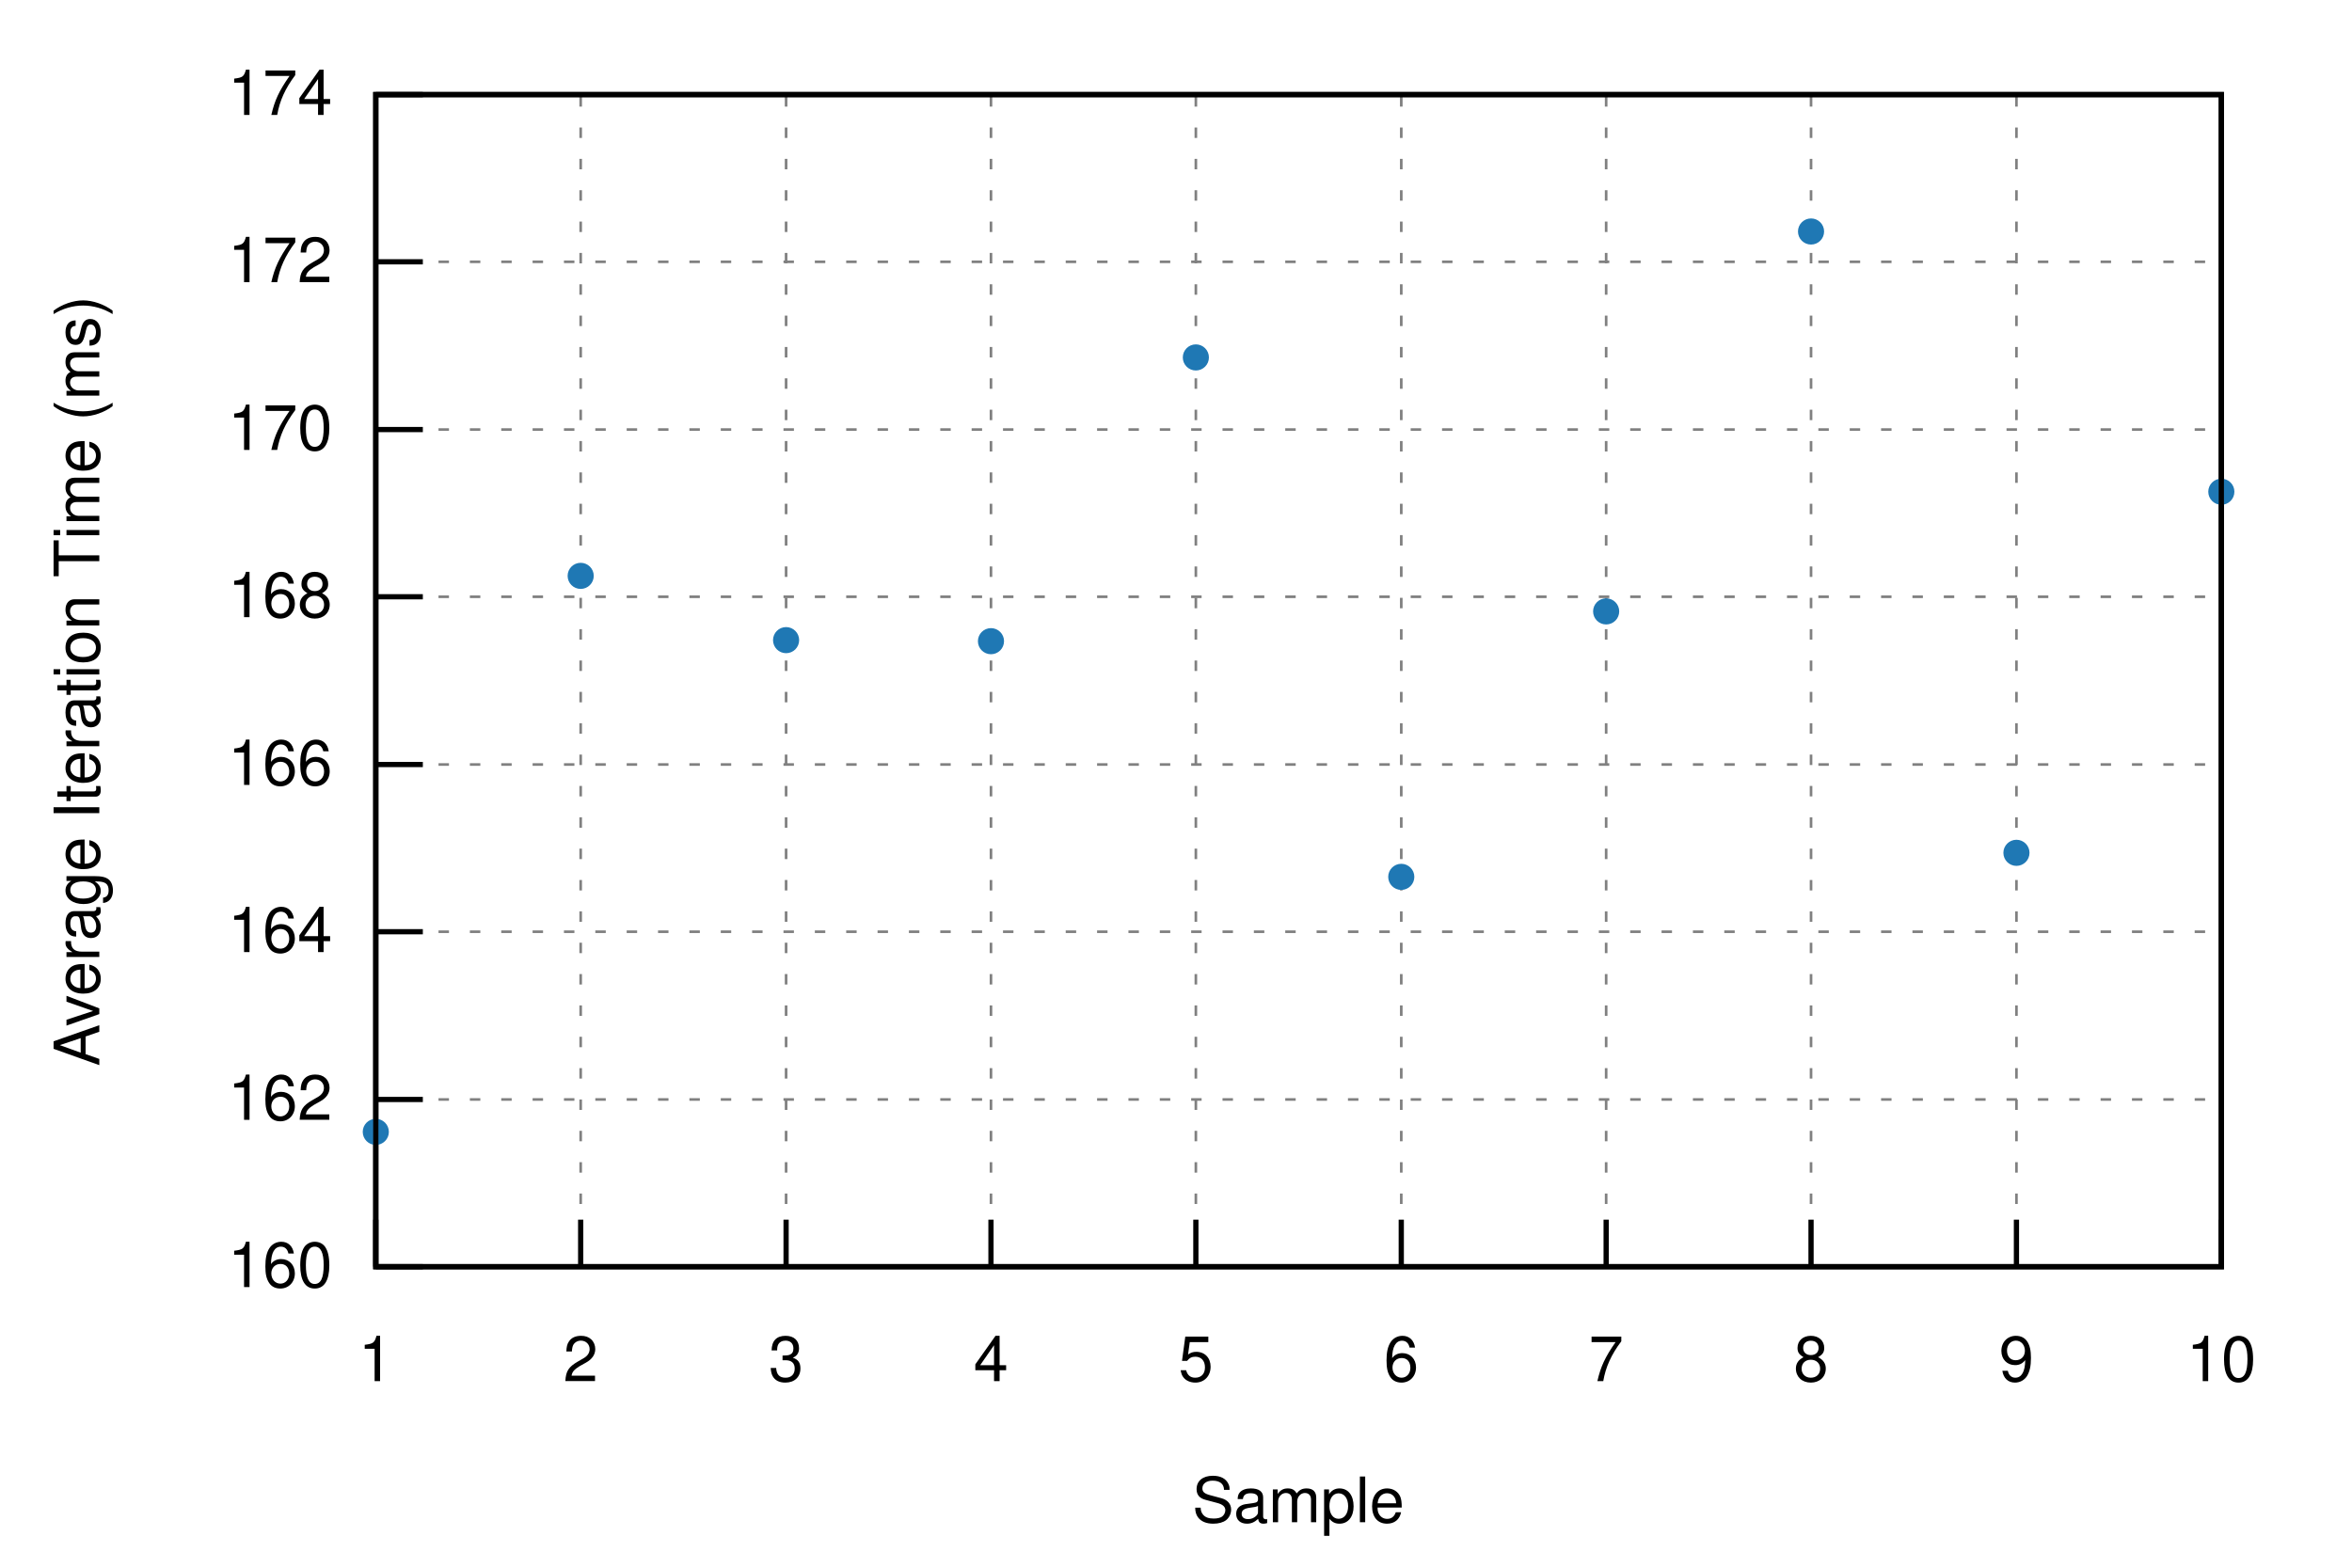
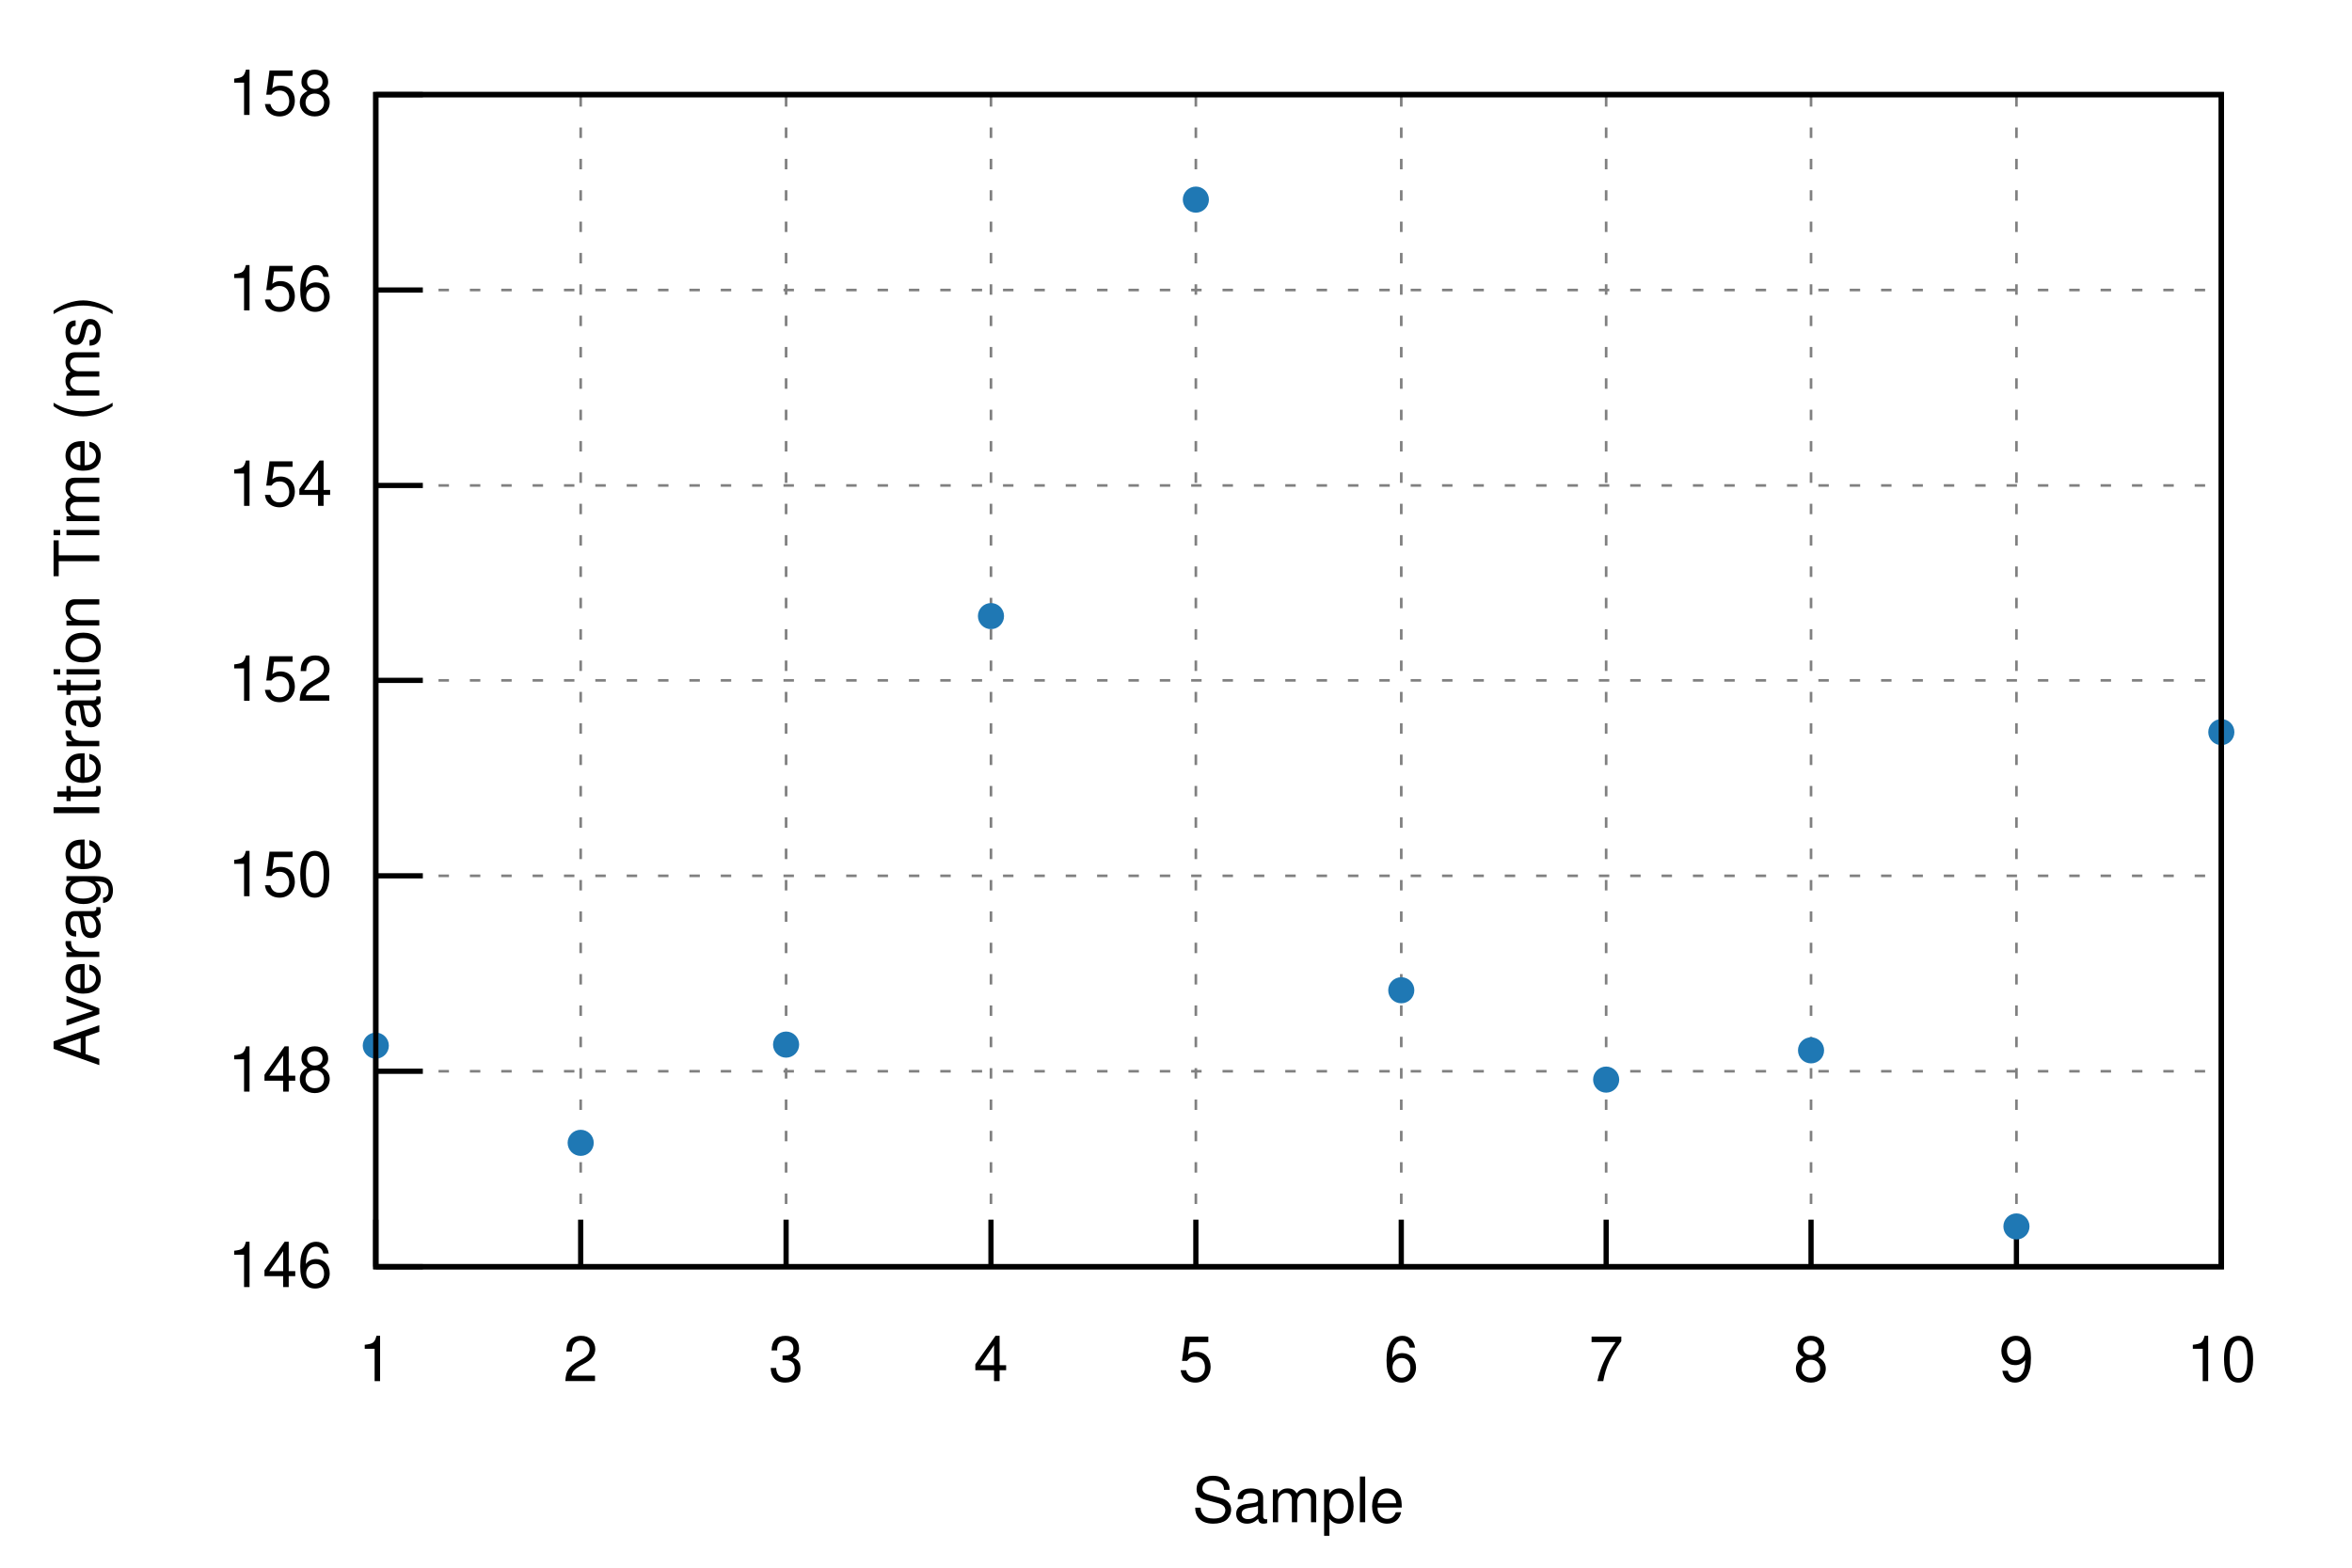
<svg xmlns="http://www.w3.org/2000/svg" xmlns:xlink="http://www.w3.org/1999/xlink" viewBox="0 0 450 300">
  <g id="gnuplot_canvas">
    <rect x="0" y="0" width="450" height="300" fill="none" />
    <defs>
      <circle id="gpDot" r="0.5" stroke-width="0.5" stroke="currentColor" />
      <path id="gpPt0" stroke-width="0.222" stroke="currentColor" d="M-1,0 h2 M0,-1 v2" />
      <path id="gpPt1" stroke-width="0.222" stroke="currentColor" d="M-1,-1 L1,1 M1,-1 L-1,1" />
      <path id="gpPt2" stroke-width="0.222" stroke="currentColor" d="M-1,0 L1,0 M0,-1 L0,1 M-1,-1 L1,1 M-1,1 L1,-1" />
      <rect id="gpPt3" stroke-width="0.222" stroke="currentColor" x="-1" y="-1" width="2" height="2" />
      <rect id="gpPt4" stroke-width="0.222" stroke="currentColor" fill="currentColor" x="-1" y="-1" width="2" height="2" />
      <circle id="gpPt5" stroke-width="0.222" stroke="currentColor" cx="0" cy="0" r="1" />
      <use xlink:href="#gpPt5" id="gpPt6" fill="currentColor" stroke="none" />
      <path id="gpPt7" stroke-width="0.222" stroke="currentColor" d="M0,-1.33 L-1.33,0.67 L1.33,0.67 z" />
      <use xlink:href="#gpPt7" id="gpPt8" fill="currentColor" stroke="none" />
      <use xlink:href="#gpPt7" id="gpPt9" stroke="currentColor" transform="rotate(180)" />
      <use xlink:href="#gpPt9" id="gpPt10" fill="currentColor" stroke="none" />
      <use xlink:href="#gpPt3" id="gpPt11" stroke="currentColor" transform="rotate(45)" />
      <use xlink:href="#gpPt11" id="gpPt12" fill="currentColor" stroke="none" />
      <path id="gpPt13" stroke-width="0.222" stroke="currentColor" d="M0,1.330 L1.265,0.411 L0.782,-1.067 L-0.782,-1.076 L-1.265,0.411 z" />
      <use xlink:href="#gpPt13" id="gpPt14" fill="currentColor" stroke="none" />
      <filter id="textbox" filterUnits="objectBoundingBox" x="0" y="0" height="1" width="1">
        <feFlood flood-color="white" flood-opacity="1" result="bgnd" />
        <feComposite in="SourceGraphic" in2="bgnd" operator="atop" />
      </filter>
      <filter id="greybox" filterUnits="objectBoundingBox" x="0" y="0" height="1" width="1">
        <feFlood flood-color="lightgrey" flood-opacity="1" result="grey" />
        <feComposite in="SourceGraphic" in2="grey" operator="atop" />
      </filter>
    </defs>
    <g fill="none" color="white" stroke="currentColor" stroke-width="1.00" stroke-linecap="butt" stroke-linejoin="miter">
</g>
    <g fill="none" color="black" stroke="currentColor" stroke-width="1.00" stroke-linecap="butt" stroke-linejoin="miter">
</g>
    <g fill="none" color="black" stroke="black" stroke-width="0.50" stroke-linecap="butt" stroke-linejoin="miter">
</g>
    <g fill="none" color="gray" stroke="currentColor" stroke-width="0.50" stroke-linecap="butt" stroke-linejoin="miter">
      <path stroke="gray" stroke-dasharray="2,4" class="gridline" d="M71.9,242.4 L425.0,242.4  " />
    </g>
    <g fill="none" color="gray" stroke="gray" stroke-width="1.00" stroke-linecap="butt" stroke-linejoin="miter">
</g>
    <g fill="none" color="black" stroke="currentColor" stroke-width="1.00" stroke-linecap="butt" stroke-linejoin="miter">
      <path stroke="black" d="M71.9,242.4 L80.9,242.4  " />
      <g transform="translate(63.6,246.3)" stroke="none" fill="black" font-family="Helvetica" font-size="12.00" text-anchor="end">
        <text>
-           <tspan font-family="Helvetica"> 160</tspan>
-         </text>
-       </g>
-     </g>
-     <g fill="none" color="black" stroke="currentColor" stroke-width="1.00" stroke-linecap="butt" stroke-linejoin="miter">
- </g>
-     <g fill="none" color="black" stroke="black" stroke-width="0.50" stroke-linecap="butt" stroke-linejoin="miter">
- </g>
-     <g fill="none" color="gray" stroke="currentColor" stroke-width="0.50" stroke-linecap="butt" stroke-linejoin="miter">
-       <path stroke="gray" stroke-dasharray="2,4" class="gridline" d="M71.9,210.4 L425.0,210.4  " />
-     </g>
-     <g fill="none" color="gray" stroke="gray" stroke-width="1.00" stroke-linecap="butt" stroke-linejoin="miter">
- </g>
-     <g fill="none" color="black" stroke="currentColor" stroke-width="1.00" stroke-linecap="butt" stroke-linejoin="miter">
-       <path stroke="black" d="M71.9,210.4 L80.9,210.4  " />
-       <g transform="translate(63.6,214.3)" stroke="none" fill="black" font-family="Helvetica" font-size="12.00" text-anchor="end">
-         <text>
-           <tspan font-family="Helvetica"> 162</tspan>
-         </text>
-       </g>
-     </g>
-     <g fill="none" color="black" stroke="currentColor" stroke-width="1.00" stroke-linecap="butt" stroke-linejoin="miter">
- </g>
-     <g fill="none" color="black" stroke="black" stroke-width="0.50" stroke-linecap="butt" stroke-linejoin="miter">
- </g>
-     <g fill="none" color="gray" stroke="currentColor" stroke-width="0.50" stroke-linecap="butt" stroke-linejoin="miter">
-       <path stroke="gray" stroke-dasharray="2,4" class="gridline" d="M71.9,178.3 L425.0,178.3  " />
-     </g>
-     <g fill="none" color="gray" stroke="gray" stroke-width="1.00" stroke-linecap="butt" stroke-linejoin="miter">
- </g>
-     <g fill="none" color="black" stroke="currentColor" stroke-width="1.00" stroke-linecap="butt" stroke-linejoin="miter">
-       <path stroke="black" d="M71.9,178.3 L80.9,178.3  " />
-       <g transform="translate(63.6,182.2)" stroke="none" fill="black" font-family="Helvetica" font-size="12.00" text-anchor="end">
-         <text>
-           <tspan font-family="Helvetica"> 164</tspan>
-         </text>
-       </g>
-     </g>
-     <g fill="none" color="black" stroke="currentColor" stroke-width="1.00" stroke-linecap="butt" stroke-linejoin="miter">
- </g>
-     <g fill="none" color="black" stroke="black" stroke-width="0.50" stroke-linecap="butt" stroke-linejoin="miter">
- </g>
-     <g fill="none" color="gray" stroke="currentColor" stroke-width="0.50" stroke-linecap="butt" stroke-linejoin="miter">
-       <path stroke="gray" stroke-dasharray="2,4" class="gridline" d="M71.9,146.3 L425.0,146.3  " />
-     </g>
-     <g fill="none" color="gray" stroke="gray" stroke-width="1.00" stroke-linecap="butt" stroke-linejoin="miter">
- </g>
-     <g fill="none" color="black" stroke="currentColor" stroke-width="1.00" stroke-linecap="butt" stroke-linejoin="miter">
-       <path stroke="black" d="M71.9,146.3 L80.9,146.3  " />
-       <g transform="translate(63.6,150.2)" stroke="none" fill="black" font-family="Helvetica" font-size="12.00" text-anchor="end">
-         <text>
-           <tspan font-family="Helvetica"> 166</tspan>
-         </text>
-       </g>
-     </g>
-     <g fill="none" color="black" stroke="currentColor" stroke-width="1.00" stroke-linecap="butt" stroke-linejoin="miter">
- </g>
-     <g fill="none" color="black" stroke="black" stroke-width="0.50" stroke-linecap="butt" stroke-linejoin="miter">
- </g>
-     <g fill="none" color="gray" stroke="currentColor" stroke-width="0.50" stroke-linecap="butt" stroke-linejoin="miter">
-       <path stroke="gray" stroke-dasharray="2,4" class="gridline" d="M71.9,114.2 L425.0,114.2  " />
-     </g>
-     <g fill="none" color="gray" stroke="gray" stroke-width="1.00" stroke-linecap="butt" stroke-linejoin="miter">
- </g>
-     <g fill="none" color="black" stroke="currentColor" stroke-width="1.00" stroke-linecap="butt" stroke-linejoin="miter">
-       <path stroke="black" d="M71.9,114.2 L80.9,114.2  " />
-       <g transform="translate(63.6,118.1)" stroke="none" fill="black" font-family="Helvetica" font-size="12.00" text-anchor="end">
-         <text>
-           <tspan font-family="Helvetica"> 168</tspan>
-         </text>
-       </g>
-     </g>
-     <g fill="none" color="black" stroke="currentColor" stroke-width="1.00" stroke-linecap="butt" stroke-linejoin="miter">
- </g>
-     <g fill="none" color="black" stroke="black" stroke-width="0.50" stroke-linecap="butt" stroke-linejoin="miter">
- </g>
-     <g fill="none" color="gray" stroke="currentColor" stroke-width="0.50" stroke-linecap="butt" stroke-linejoin="miter">
-       <path stroke="gray" stroke-dasharray="2,4" class="gridline" d="M71.9,82.2 L425.0,82.2  " />
-     </g>
-     <g fill="none" color="gray" stroke="gray" stroke-width="1.00" stroke-linecap="butt" stroke-linejoin="miter">
- </g>
-     <g fill="none" color="black" stroke="currentColor" stroke-width="1.00" stroke-linecap="butt" stroke-linejoin="miter">
-       <path stroke="black" d="M71.9,82.2 L80.9,82.2  " />
-       <g transform="translate(63.6,86.1)" stroke="none" fill="black" font-family="Helvetica" font-size="12.00" text-anchor="end">
-         <text>
-           <tspan font-family="Helvetica"> 170</tspan>
-         </text>
-       </g>
-     </g>
-     <g fill="none" color="black" stroke="currentColor" stroke-width="1.00" stroke-linecap="butt" stroke-linejoin="miter">
- </g>
-     <g fill="none" color="black" stroke="black" stroke-width="0.50" stroke-linecap="butt" stroke-linejoin="miter">
- </g>
-     <g fill="none" color="gray" stroke="currentColor" stroke-width="0.50" stroke-linecap="butt" stroke-linejoin="miter">
-       <path stroke="gray" stroke-dasharray="2,4" class="gridline" d="M71.9,50.1 L425.0,50.1  " />
-     </g>
-     <g fill="none" color="gray" stroke="gray" stroke-width="1.00" stroke-linecap="butt" stroke-linejoin="miter">
- </g>
-     <g fill="none" color="black" stroke="currentColor" stroke-width="1.00" stroke-linecap="butt" stroke-linejoin="miter">
-       <path stroke="black" d="M71.9,50.1 L80.9,50.1  " />
-       <g transform="translate(63.6,54.0)" stroke="none" fill="black" font-family="Helvetica" font-size="12.00" text-anchor="end">
-         <text>
-           <tspan font-family="Helvetica"> 172</tspan>
+           <tspan font-family="Helvetica"> 146</tspan>
+         </text>
+       </g>
+     </g>
+     <g fill="none" color="black" stroke="currentColor" stroke-width="1.00" stroke-linecap="butt" stroke-linejoin="miter">
+ </g>
+     <g fill="none" color="black" stroke="black" stroke-width="0.50" stroke-linecap="butt" stroke-linejoin="miter">
+ </g>
+     <g fill="none" color="gray" stroke="currentColor" stroke-width="0.50" stroke-linecap="butt" stroke-linejoin="miter">
+       <path stroke="gray" stroke-dasharray="2,4" class="gridline" d="M71.9,205.0 L425.0,205.0  " />
+     </g>
+     <g fill="none" color="gray" stroke="gray" stroke-width="1.00" stroke-linecap="butt" stroke-linejoin="miter">
+ </g>
+     <g fill="none" color="black" stroke="currentColor" stroke-width="1.00" stroke-linecap="butt" stroke-linejoin="miter">
+       <path stroke="black" d="M71.9,205.0 L80.9,205.0  " />
+       <g transform="translate(63.6,208.9)" stroke="none" fill="black" font-family="Helvetica" font-size="12.00" text-anchor="end">
+         <text>
+           <tspan font-family="Helvetica"> 148</tspan>
+         </text>
+       </g>
+     </g>
+     <g fill="none" color="black" stroke="currentColor" stroke-width="1.00" stroke-linecap="butt" stroke-linejoin="miter">
+ </g>
+     <g fill="none" color="black" stroke="black" stroke-width="0.50" stroke-linecap="butt" stroke-linejoin="miter">
+ </g>
+     <g fill="none" color="gray" stroke="currentColor" stroke-width="0.50" stroke-linecap="butt" stroke-linejoin="miter">
+       <path stroke="gray" stroke-dasharray="2,4" class="gridline" d="M71.9,167.6 L425.0,167.6  " />
+     </g>
+     <g fill="none" color="gray" stroke="gray" stroke-width="1.00" stroke-linecap="butt" stroke-linejoin="miter">
+ </g>
+     <g fill="none" color="black" stroke="currentColor" stroke-width="1.00" stroke-linecap="butt" stroke-linejoin="miter">
+       <path stroke="black" d="M71.9,167.6 L80.9,167.6  " />
+       <g transform="translate(63.6,171.5)" stroke="none" fill="black" font-family="Helvetica" font-size="12.00" text-anchor="end">
+         <text>
+           <tspan font-family="Helvetica"> 150</tspan>
+         </text>
+       </g>
+     </g>
+     <g fill="none" color="black" stroke="currentColor" stroke-width="1.00" stroke-linecap="butt" stroke-linejoin="miter">
+ </g>
+     <g fill="none" color="black" stroke="black" stroke-width="0.50" stroke-linecap="butt" stroke-linejoin="miter">
+ </g>
+     <g fill="none" color="gray" stroke="currentColor" stroke-width="0.50" stroke-linecap="butt" stroke-linejoin="miter">
+       <path stroke="gray" stroke-dasharray="2,4" class="gridline" d="M71.9,130.2 L425.0,130.2  " />
+     </g>
+     <g fill="none" color="gray" stroke="gray" stroke-width="1.00" stroke-linecap="butt" stroke-linejoin="miter">
+ </g>
+     <g fill="none" color="black" stroke="currentColor" stroke-width="1.00" stroke-linecap="butt" stroke-linejoin="miter">
+       <path stroke="black" d="M71.9,130.2 L80.9,130.2  " />
+       <g transform="translate(63.6,134.1)" stroke="none" fill="black" font-family="Helvetica" font-size="12.00" text-anchor="end">
+         <text>
+           <tspan font-family="Helvetica"> 152</tspan>
+         </text>
+       </g>
+     </g>
+     <g fill="none" color="black" stroke="currentColor" stroke-width="1.00" stroke-linecap="butt" stroke-linejoin="miter">
+ </g>
+     <g fill="none" color="black" stroke="black" stroke-width="0.50" stroke-linecap="butt" stroke-linejoin="miter">
+ </g>
+     <g fill="none" color="gray" stroke="currentColor" stroke-width="0.50" stroke-linecap="butt" stroke-linejoin="miter">
+       <path stroke="gray" stroke-dasharray="2,4" class="gridline" d="M71.9,92.9 L425.0,92.9  " />
+     </g>
+     <g fill="none" color="gray" stroke="gray" stroke-width="1.00" stroke-linecap="butt" stroke-linejoin="miter">
+ </g>
+     <g fill="none" color="black" stroke="currentColor" stroke-width="1.00" stroke-linecap="butt" stroke-linejoin="miter">
+       <path stroke="black" d="M71.9,92.9 L80.9,92.9  " />
+       <g transform="translate(63.6,96.8)" stroke="none" fill="black" font-family="Helvetica" font-size="12.00" text-anchor="end">
+         <text>
+           <tspan font-family="Helvetica"> 154</tspan>
+         </text>
+       </g>
+     </g>
+     <g fill="none" color="black" stroke="currentColor" stroke-width="1.00" stroke-linecap="butt" stroke-linejoin="miter">
+ </g>
+     <g fill="none" color="black" stroke="black" stroke-width="0.50" stroke-linecap="butt" stroke-linejoin="miter">
+ </g>
+     <g fill="none" color="gray" stroke="currentColor" stroke-width="0.50" stroke-linecap="butt" stroke-linejoin="miter">
+       <path stroke="gray" stroke-dasharray="2,4" class="gridline" d="M71.9,55.5 L425.0,55.5  " />
+     </g>
+     <g fill="none" color="gray" stroke="gray" stroke-width="1.00" stroke-linecap="butt" stroke-linejoin="miter">
+ </g>
+     <g fill="none" color="black" stroke="currentColor" stroke-width="1.00" stroke-linecap="butt" stroke-linejoin="miter">
+       <path stroke="black" d="M71.9,55.5 L80.9,55.5  " />
+       <g transform="translate(63.6,59.4)" stroke="none" fill="black" font-family="Helvetica" font-size="12.00" text-anchor="end">
+         <text>
+           <tspan font-family="Helvetica"> 156</tspan>
        </text>
      </g>
    </g>
    <g fill="none" color="black" stroke="currentColor" stroke-width="1.00" stroke-linecap="butt" stroke-linejoin="miter">
</g>
    <g fill="none" color="black" stroke="black" stroke-width="0.50" stroke-linecap="butt" stroke-linejoin="miter">
</g>
    <g fill="none" color="gray" stroke="currentColor" stroke-width="0.50" stroke-linecap="butt" stroke-linejoin="miter">
      <path stroke="gray" stroke-dasharray="2,4" class="gridline" d="M71.9,18.1 L425.0,18.1  " />
    </g>
    <g fill="none" color="gray" stroke="gray" stroke-width="1.00" stroke-linecap="butt" stroke-linejoin="miter">
</g>
    <g fill="none" color="black" stroke="currentColor" stroke-width="1.00" stroke-linecap="butt" stroke-linejoin="miter">
      <path stroke="black" d="M71.9,18.1 L80.9,18.1  " />
      <g transform="translate(63.6,22.0)" stroke="none" fill="black" font-family="Helvetica" font-size="12.00" text-anchor="end">
        <text>
-           <tspan font-family="Helvetica"> 174</tspan>
+           <tspan font-family="Helvetica"> 158</tspan>
        </text>
      </g>
    </g>
    <g fill="none" color="black" stroke="currentColor" stroke-width="1.00" stroke-linecap="butt" stroke-linejoin="miter">
</g>
    <g fill="none" color="black" stroke="black" stroke-width="0.50" stroke-linecap="butt" stroke-linejoin="miter">
</g>
    <g fill="none" color="gray" stroke="currentColor" stroke-width="0.50" stroke-linecap="butt" stroke-linejoin="miter">
      <path stroke="gray" stroke-dasharray="2,4" class="gridline" d="M71.9,242.4 L71.9,18.1  " />
    </g>
    <g fill="none" color="gray" stroke="gray" stroke-width="1.00" stroke-linecap="butt" stroke-linejoin="miter">
</g>
    <g fill="none" color="black" stroke="currentColor" stroke-width="1.00" stroke-linecap="butt" stroke-linejoin="miter">
      <path stroke="black" d="M71.9,242.4 L71.9,233.4  " />
      <g transform="translate(71.9,264.3)" stroke="none" fill="black" font-family="Helvetica" font-size="12.00" text-anchor="middle">
        <text>
          <tspan font-family="Helvetica"> 1</tspan>
        </text>
      </g>
    </g>
    <g fill="none" color="black" stroke="currentColor" stroke-width="1.00" stroke-linecap="butt" stroke-linejoin="miter">
</g>
    <g fill="none" color="black" stroke="black" stroke-width="0.50" stroke-linecap="butt" stroke-linejoin="miter">
</g>
    <g fill="none" color="gray" stroke="currentColor" stroke-width="0.50" stroke-linecap="butt" stroke-linejoin="miter">
      <path stroke="gray" stroke-dasharray="2,4" class="gridline" d="M111.1,242.4 L111.1,18.1  " />
    </g>
    <g fill="none" color="gray" stroke="gray" stroke-width="1.00" stroke-linecap="butt" stroke-linejoin="miter">
</g>
    <g fill="none" color="black" stroke="currentColor" stroke-width="1.00" stroke-linecap="butt" stroke-linejoin="miter">
      <path stroke="black" d="M111.1,242.4 L111.1,233.4  " />
      <g transform="translate(111.1,264.3)" stroke="none" fill="black" font-family="Helvetica" font-size="12.00" text-anchor="middle">
        <text>
          <tspan font-family="Helvetica"> 2</tspan>
        </text>
      </g>
    </g>
    <g fill="none" color="black" stroke="currentColor" stroke-width="1.00" stroke-linecap="butt" stroke-linejoin="miter">
</g>
    <g fill="none" color="black" stroke="black" stroke-width="0.50" stroke-linecap="butt" stroke-linejoin="miter">
</g>
    <g fill="none" color="gray" stroke="currentColor" stroke-width="0.50" stroke-linecap="butt" stroke-linejoin="miter">
      <path stroke="gray" stroke-dasharray="2,4" class="gridline" d="M150.4,242.4 L150.4,18.1  " />
    </g>
    <g fill="none" color="gray" stroke="gray" stroke-width="1.00" stroke-linecap="butt" stroke-linejoin="miter">
</g>
    <g fill="none" color="black" stroke="currentColor" stroke-width="1.00" stroke-linecap="butt" stroke-linejoin="miter">
      <path stroke="black" d="M150.4,242.4 L150.4,233.4  " />
      <g transform="translate(150.4,264.3)" stroke="none" fill="black" font-family="Helvetica" font-size="12.00" text-anchor="middle">
        <text>
          <tspan font-family="Helvetica"> 3</tspan>
        </text>
      </g>
    </g>
    <g fill="none" color="black" stroke="currentColor" stroke-width="1.00" stroke-linecap="butt" stroke-linejoin="miter">
</g>
    <g fill="none" color="black" stroke="black" stroke-width="0.50" stroke-linecap="butt" stroke-linejoin="miter">
</g>
    <g fill="none" color="gray" stroke="currentColor" stroke-width="0.50" stroke-linecap="butt" stroke-linejoin="miter">
      <path stroke="gray" stroke-dasharray="2,4" class="gridline" d="M189.6,242.4 L189.6,18.1  " />
    </g>
    <g fill="none" color="gray" stroke="gray" stroke-width="1.00" stroke-linecap="butt" stroke-linejoin="miter">
</g>
    <g fill="none" color="black" stroke="currentColor" stroke-width="1.00" stroke-linecap="butt" stroke-linejoin="miter">
      <path stroke="black" d="M189.6,242.4 L189.6,233.4  " />
      <g transform="translate(189.6,264.3)" stroke="none" fill="black" font-family="Helvetica" font-size="12.00" text-anchor="middle">
        <text>
          <tspan font-family="Helvetica"> 4</tspan>
        </text>
      </g>
    </g>
    <g fill="none" color="black" stroke="currentColor" stroke-width="1.00" stroke-linecap="butt" stroke-linejoin="miter">
</g>
    <g fill="none" color="black" stroke="black" stroke-width="0.50" stroke-linecap="butt" stroke-linejoin="miter">
</g>
    <g fill="none" color="gray" stroke="currentColor" stroke-width="0.50" stroke-linecap="butt" stroke-linejoin="miter">
      <path stroke="gray" stroke-dasharray="2,4" class="gridline" d="M228.8,242.4 L228.8,18.1  " />
    </g>
    <g fill="none" color="gray" stroke="gray" stroke-width="1.00" stroke-linecap="butt" stroke-linejoin="miter">
</g>
    <g fill="none" color="black" stroke="currentColor" stroke-width="1.00" stroke-linecap="butt" stroke-linejoin="miter">
      <path stroke="black" d="M228.8,242.4 L228.8,233.4  " />
      <g transform="translate(228.8,264.3)" stroke="none" fill="black" font-family="Helvetica" font-size="12.00" text-anchor="middle">
        <text>
          <tspan font-family="Helvetica"> 5</tspan>
        </text>
      </g>
    </g>
    <g fill="none" color="black" stroke="currentColor" stroke-width="1.00" stroke-linecap="butt" stroke-linejoin="miter">
</g>
    <g fill="none" color="black" stroke="black" stroke-width="0.50" stroke-linecap="butt" stroke-linejoin="miter">
</g>
    <g fill="none" color="gray" stroke="currentColor" stroke-width="0.50" stroke-linecap="butt" stroke-linejoin="miter">
      <path stroke="gray" stroke-dasharray="2,4" class="gridline" d="M268.1,242.4 L268.1,18.1  " />
    </g>
    <g fill="none" color="gray" stroke="gray" stroke-width="1.00" stroke-linecap="butt" stroke-linejoin="miter">
</g>
    <g fill="none" color="black" stroke="currentColor" stroke-width="1.00" stroke-linecap="butt" stroke-linejoin="miter">
      <path stroke="black" d="M268.1,242.4 L268.1,233.4  " />
      <g transform="translate(268.1,264.3)" stroke="none" fill="black" font-family="Helvetica" font-size="12.00" text-anchor="middle">
        <text>
          <tspan font-family="Helvetica"> 6</tspan>
        </text>
      </g>
    </g>
    <g fill="none" color="black" stroke="currentColor" stroke-width="1.00" stroke-linecap="butt" stroke-linejoin="miter">
</g>
    <g fill="none" color="black" stroke="black" stroke-width="0.50" stroke-linecap="butt" stroke-linejoin="miter">
</g>
    <g fill="none" color="gray" stroke="currentColor" stroke-width="0.50" stroke-linecap="butt" stroke-linejoin="miter">
      <path stroke="gray" stroke-dasharray="2,4" class="gridline" d="M307.3,242.4 L307.3,18.1  " />
    </g>
    <g fill="none" color="gray" stroke="gray" stroke-width="1.00" stroke-linecap="butt" stroke-linejoin="miter">
</g>
    <g fill="none" color="black" stroke="currentColor" stroke-width="1.00" stroke-linecap="butt" stroke-linejoin="miter">
      <path stroke="black" d="M307.3,242.4 L307.3,233.4  " />
      <g transform="translate(307.3,264.3)" stroke="none" fill="black" font-family="Helvetica" font-size="12.00" text-anchor="middle">
        <text>
          <tspan font-family="Helvetica"> 7</tspan>
        </text>
      </g>
    </g>
    <g fill="none" color="black" stroke="currentColor" stroke-width="1.00" stroke-linecap="butt" stroke-linejoin="miter">
</g>
    <g fill="none" color="black" stroke="black" stroke-width="0.50" stroke-linecap="butt" stroke-linejoin="miter">
</g>
    <g fill="none" color="gray" stroke="currentColor" stroke-width="0.50" stroke-linecap="butt" stroke-linejoin="miter">
      <path stroke="gray" stroke-dasharray="2,4" class="gridline" d="M346.5,242.4 L346.5,18.1  " />
    </g>
    <g fill="none" color="gray" stroke="gray" stroke-width="1.00" stroke-linecap="butt" stroke-linejoin="miter">
</g>
    <g fill="none" color="black" stroke="currentColor" stroke-width="1.00" stroke-linecap="butt" stroke-linejoin="miter">
      <path stroke="black" d="M346.5,242.4 L346.5,233.4  " />
      <g transform="translate(346.5,264.3)" stroke="none" fill="black" font-family="Helvetica" font-size="12.00" text-anchor="middle">
        <text>
          <tspan font-family="Helvetica"> 8</tspan>
        </text>
      </g>
    </g>
    <g fill="none" color="black" stroke="currentColor" stroke-width="1.00" stroke-linecap="butt" stroke-linejoin="miter">
</g>
    <g fill="none" color="black" stroke="black" stroke-width="0.50" stroke-linecap="butt" stroke-linejoin="miter">
</g>
    <g fill="none" color="gray" stroke="currentColor" stroke-width="0.50" stroke-linecap="butt" stroke-linejoin="miter">
      <path stroke="gray" stroke-dasharray="2,4" class="gridline" d="M385.8,242.4 L385.8,18.1  " />
    </g>
    <g fill="none" color="gray" stroke="gray" stroke-width="1.00" stroke-linecap="butt" stroke-linejoin="miter">
</g>
    <g fill="none" color="black" stroke="currentColor" stroke-width="1.00" stroke-linecap="butt" stroke-linejoin="miter">
      <path stroke="black" d="M385.8,242.4 L385.8,233.4  " />
      <g transform="translate(385.8,264.3)" stroke="none" fill="black" font-family="Helvetica" font-size="12.00" text-anchor="middle">
        <text>
          <tspan font-family="Helvetica"> 9</tspan>
        </text>
      </g>
    </g>
    <g fill="none" color="black" stroke="currentColor" stroke-width="1.00" stroke-linecap="butt" stroke-linejoin="miter">
</g>
    <g fill="none" color="black" stroke="black" stroke-width="0.50" stroke-linecap="butt" stroke-linejoin="miter">
</g>
    <g fill="none" color="gray" stroke="currentColor" stroke-width="0.50" stroke-linecap="butt" stroke-linejoin="miter">
      <path stroke="gray" stroke-dasharray="2,4" class="gridline" d="M425.0,242.4 L425.0,18.1  " />
    </g>
    <g fill="none" color="gray" stroke="gray" stroke-width="1.00" stroke-linecap="butt" stroke-linejoin="miter">
</g>
    <g fill="none" color="black" stroke="currentColor" stroke-width="1.00" stroke-linecap="butt" stroke-linejoin="miter">
      <path stroke="black" d="M425.0,242.4 L425.0,233.4  " />
      <g transform="translate(425.0,264.3)" stroke="none" fill="black" font-family="Helvetica" font-size="12.00" text-anchor="middle">
        <text>
          <tspan font-family="Helvetica"> 10</tspan>
        </text>
      </g>
    </g>
    <g fill="none" color="black" stroke="currentColor" stroke-width="1.00" stroke-linecap="butt" stroke-linejoin="miter">
</g>
    <g fill="none" color="black" stroke="currentColor" stroke-width="1.00" stroke-linecap="butt" stroke-linejoin="miter">
      <path stroke="black" d="M71.9,18.1 L71.9,242.4 L425.0,242.4 L425.0,18.1 L71.9,18.1 Z  " />
    </g>
    <g fill="none" color="black" stroke="currentColor" stroke-width="1.00" stroke-linecap="butt" stroke-linejoin="miter">
      <g transform="translate(19.0,130.3) rotate(270)" stroke="none" fill="black" font-family="Helvetica" font-size="12.00" text-anchor="middle">
        <text>
          <tspan font-family="Helvetica">Average Iteration Time (ms)</tspan>
        </text>
      </g>
    </g>
    <g fill="none" color="black" stroke="currentColor" stroke-width="1.00" stroke-linecap="butt" stroke-linejoin="miter">
      <g transform="translate(248.4,291.3)" stroke="none" fill="black" font-family="Helvetica" font-size="12.00" text-anchor="middle">
        <text>
          <tspan font-family="Helvetica">Sample</tspan>
        </text>
      </g>
    </g>
    <g fill="none" color="black" stroke="currentColor" stroke-width="1.00" stroke-linecap="butt" stroke-linejoin="miter">
</g>
    <g id="gnuplot_plot_1">
      <g fill="none" color="black" stroke="currentColor" stroke-width="1.00" stroke-linecap="butt" stroke-linejoin="miter">
-         <use xlink:href="#gpPt6" transform="translate(71.9,216.6) scale(2.25)" color="rgb( 31, 120, 180)" />
-         <use xlink:href="#gpPt6" transform="translate(111.1,110.2) scale(2.25)" color="rgb( 31, 120, 180)" />
-         <use xlink:href="#gpPt6" transform="translate(150.4,122.5) scale(2.25)" color="rgb( 31, 120, 180)" />
-         <use xlink:href="#gpPt6" transform="translate(189.6,122.7) scale(2.25)" color="rgb( 31, 120, 180)" />
-         <use xlink:href="#gpPt6" transform="translate(228.8,68.4) scale(2.25)" color="rgb( 31, 120, 180)" />
-         <use xlink:href="#gpPt6" transform="translate(268.1,167.8) scale(2.25)" color="rgb( 31, 120, 180)" />
-         <use xlink:href="#gpPt6" transform="translate(307.3,117.0) scale(2.25)" color="rgb( 31, 120, 180)" />
-         <use xlink:href="#gpPt6" transform="translate(346.5,44.3) scale(2.25)" color="rgb( 31, 120, 180)" />
-         <use xlink:href="#gpPt6" transform="translate(385.8,163.2) scale(2.25)" color="rgb( 31, 120, 180)" />
-         <use xlink:href="#gpPt6" transform="translate(425.0,94.1) scale(2.25)" color="rgb( 31, 120, 180)" />
+         <use xlink:href="#gpPt6" transform="translate(71.9,200.1) scale(2.25)" color="rgb( 31, 120, 180)" />
+         <use xlink:href="#gpPt6" transform="translate(111.1,218.7) scale(2.25)" color="rgb( 31, 120, 180)" />
+         <use xlink:href="#gpPt6" transform="translate(150.4,199.9) scale(2.25)" color="rgb( 31, 120, 180)" />
+         <use xlink:href="#gpPt6" transform="translate(189.6,117.9) scale(2.25)" color="rgb( 31, 120, 180)" />
+         <use xlink:href="#gpPt6" transform="translate(228.8,38.2) scale(2.25)" color="rgb( 31, 120, 180)" />
+         <use xlink:href="#gpPt6" transform="translate(268.1,189.5) scale(2.25)" color="rgb( 31, 120, 180)" />
+         <use xlink:href="#gpPt6" transform="translate(307.3,206.6) scale(2.25)" color="rgb( 31, 120, 180)" />
+         <use xlink:href="#gpPt6" transform="translate(346.5,201.0) scale(2.25)" color="rgb( 31, 120, 180)" />
+         <use xlink:href="#gpPt6" transform="translate(385.8,234.7) scale(2.25)" color="rgb( 31, 120, 180)" />
+         <use xlink:href="#gpPt6" transform="translate(425.0,140.1) scale(2.25)" color="rgb( 31, 120, 180)" />
      </g>
    </g>
    <g fill="none" color="white" stroke="rgb( 31, 120, 180)" stroke-width="2.00" stroke-linecap="butt" stroke-linejoin="miter">
</g>
    <g fill="none" color="black" stroke="currentColor" stroke-width="2.00" stroke-linecap="butt" stroke-linejoin="miter">
</g>
    <g fill="none" color="black" stroke="black" stroke-width="1.00" stroke-linecap="butt" stroke-linejoin="miter">
</g>
    <g fill="none" color="black" stroke="currentColor" stroke-width="1.00" stroke-linecap="butt" stroke-linejoin="miter">
      <path stroke="black" d="M71.9,18.1 L71.9,242.4 L425.0,242.4 L425.0,18.1 L71.9,18.1 Z  " />
    </g>
    <g fill="none" color="black" stroke="currentColor" stroke-width="1.00" stroke-linecap="butt" stroke-linejoin="miter">
</g>
  </g>
</svg>
